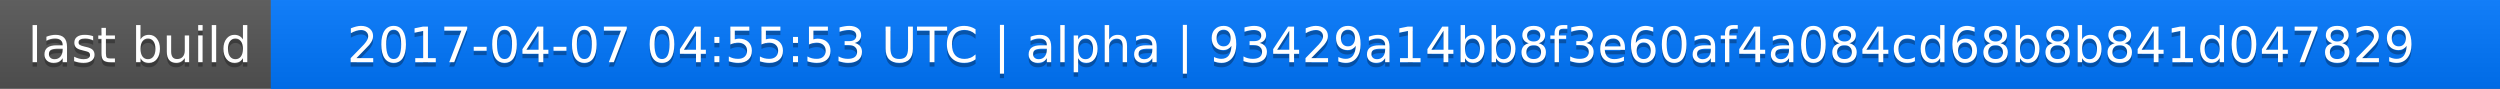
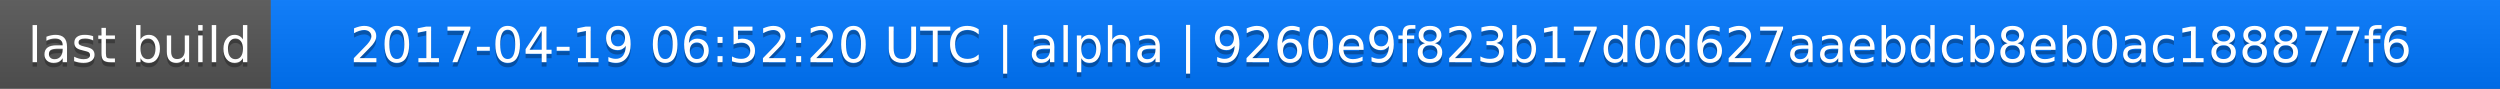
<svg xmlns="http://www.w3.org/2000/svg" width="563" height="20">
  <linearGradient id="a" x2="0" y2="100%">
    <stop offset="0" stop-color="#bbb" stop-opacity=".1" />
    <stop offset="1" stop-opacity=".1" />
  </linearGradient>
  <rect rx="0" width="563" height="20" fill="#555" />
  <rect rx="0" x="61" width="502" height="20" fill="#07f" />
  <path fill="#07f" d="M61 0h4v20h-4z" />
  <rect rx="0" width="563" height="20" fill="url(#a)" />
  <g fill="#fff" text-anchor="middle" font-family="DejaVu Sans,Verdana,Geneva,sans-serif" font-size="11">
    <text x="31.5" y="15" fill="#010101" fill-opacity=".3">last build</text>
    <text x="31.5" y="14">last build</text>
-     <text x="311" y="15" fill="#010101" fill-opacity=".3">2017-04-07 04:55:53 UTC | alpha | 93429a14bb8f3e60af4a084cd68b8b841d047829</text>
-     <text x="311" y="14">2017-04-07 04:55:53 UTC | alpha | 93429a14bb8f3e60af4a084cd68b8b841d047829</text>
+     <text x="311" y="15" fill="#010101" fill-opacity=".3">2017-04-19 06:52:20 UTC | alpha | 9260e9f823b17d0d627aaebdcb8eb0ac188877f6</text>
+     <text x="311" y="14">2017-04-19 06:52:20 UTC | alpha | 9260e9f823b17d0d627aaebdcb8eb0ac188877f6</text>
  </g>
</svg>
